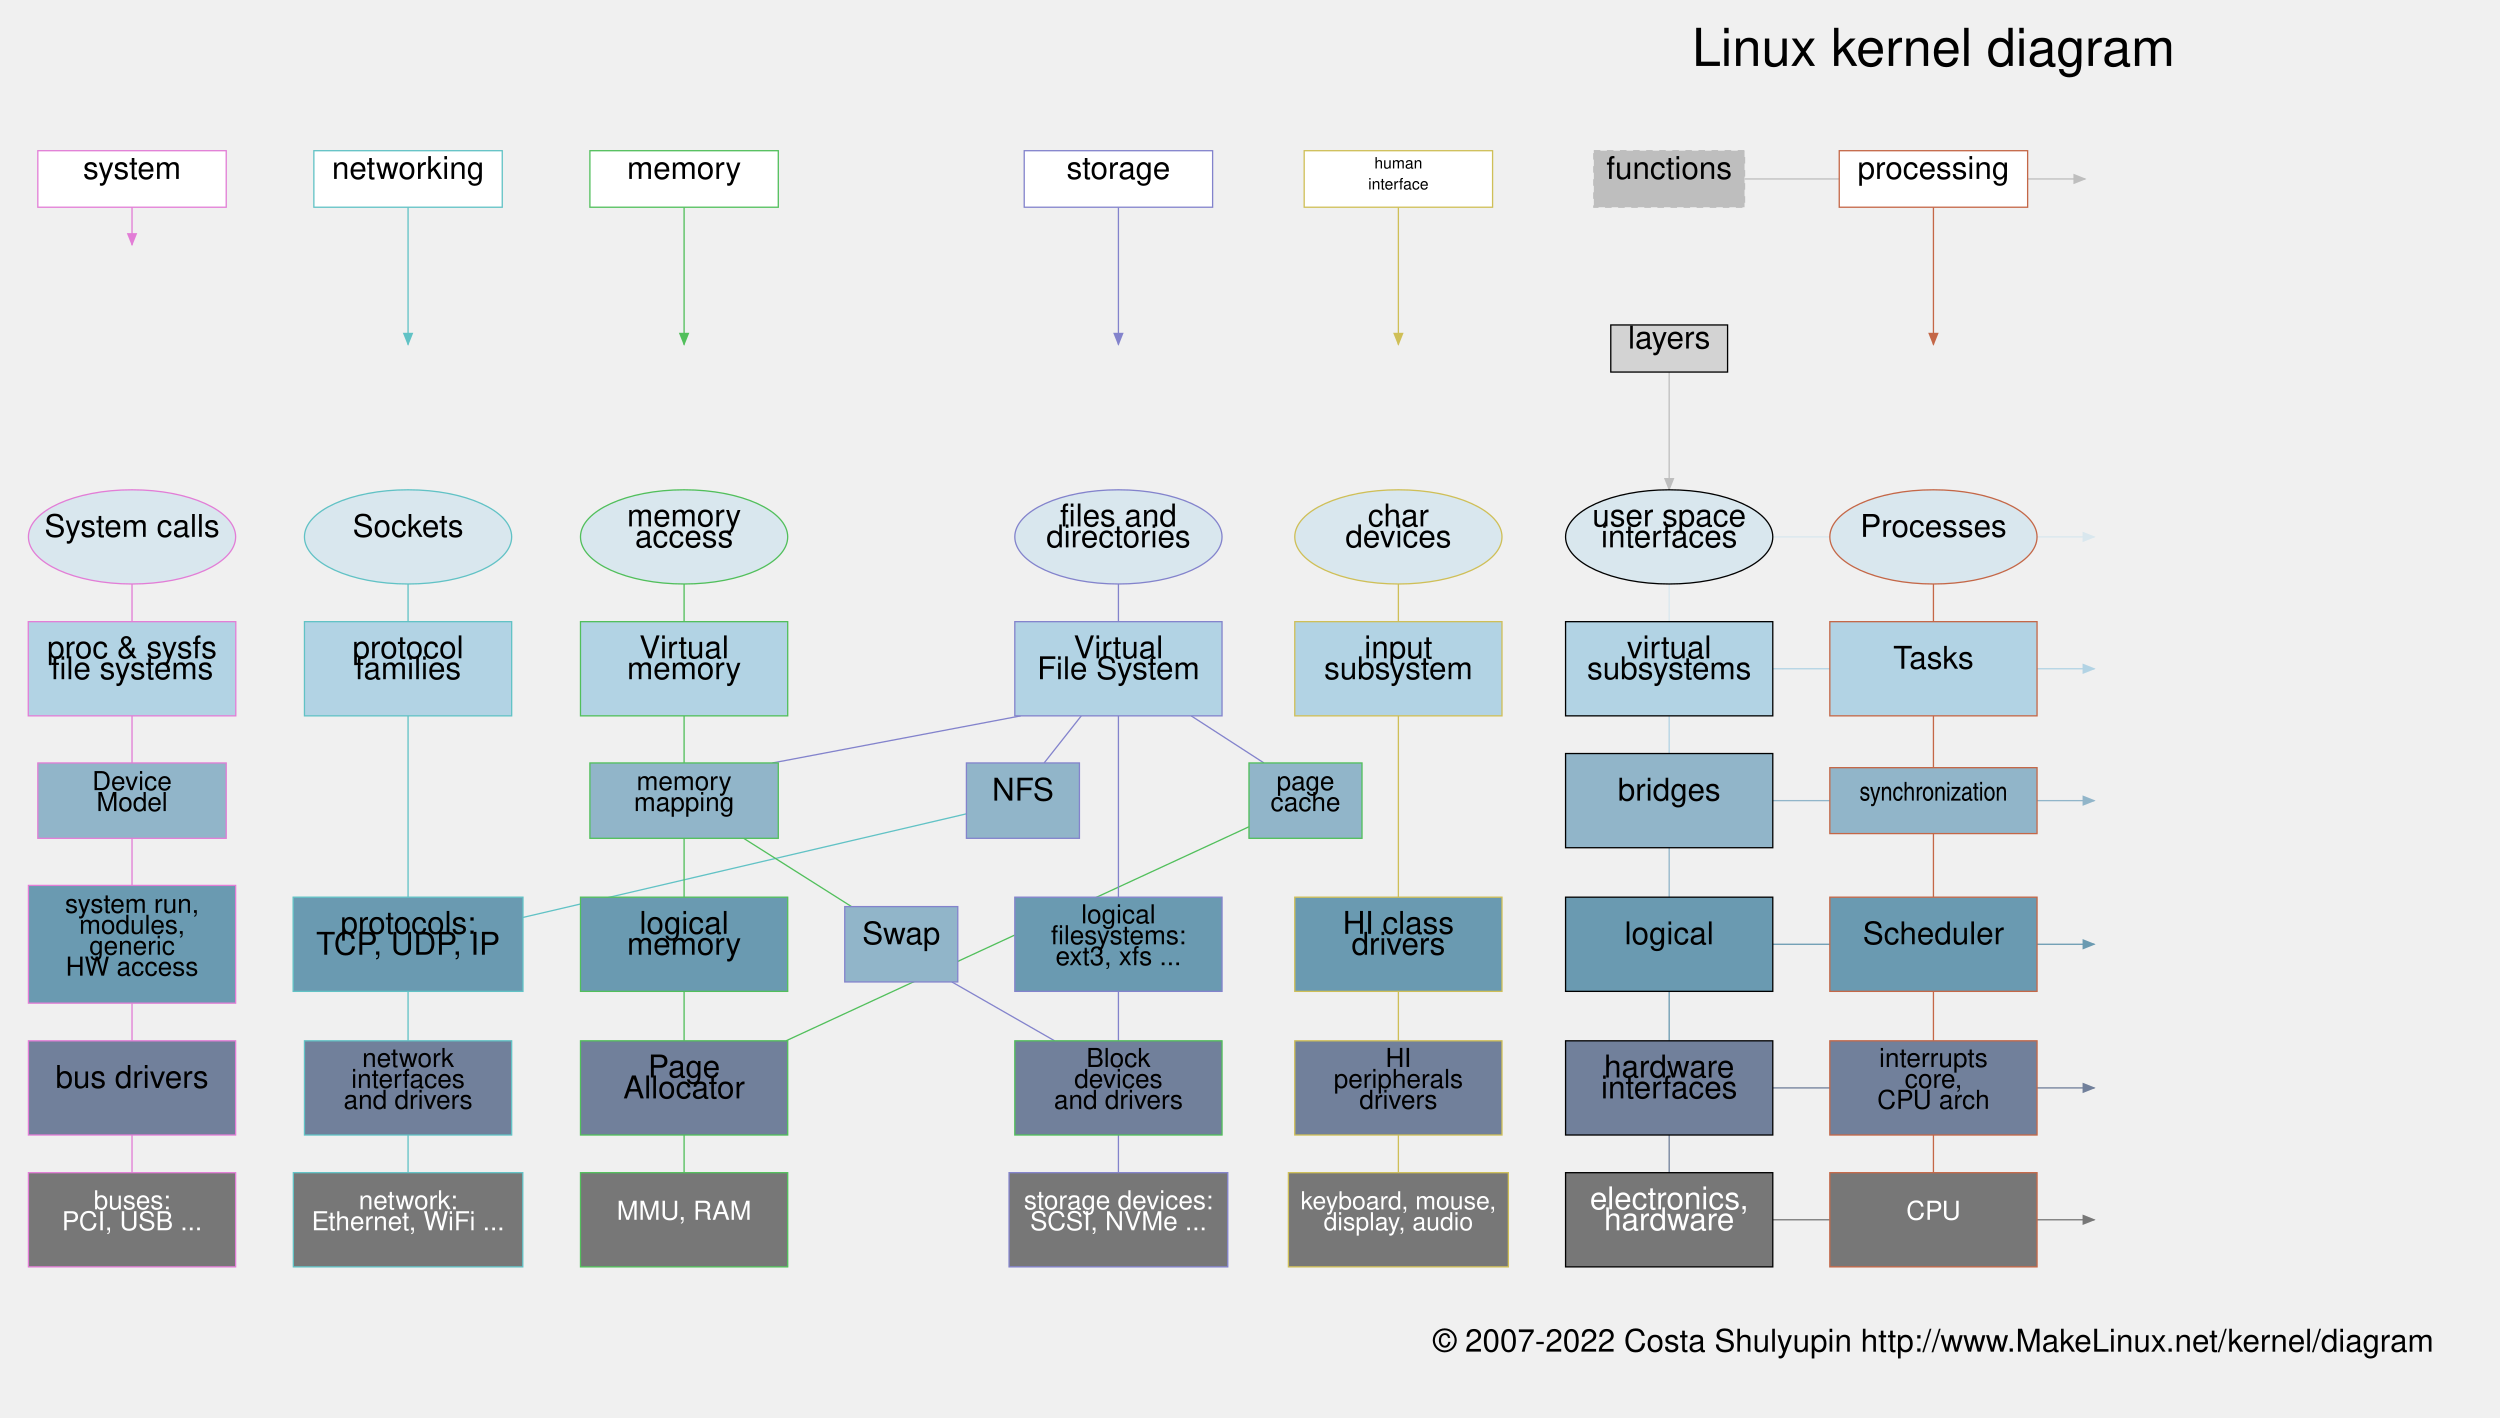
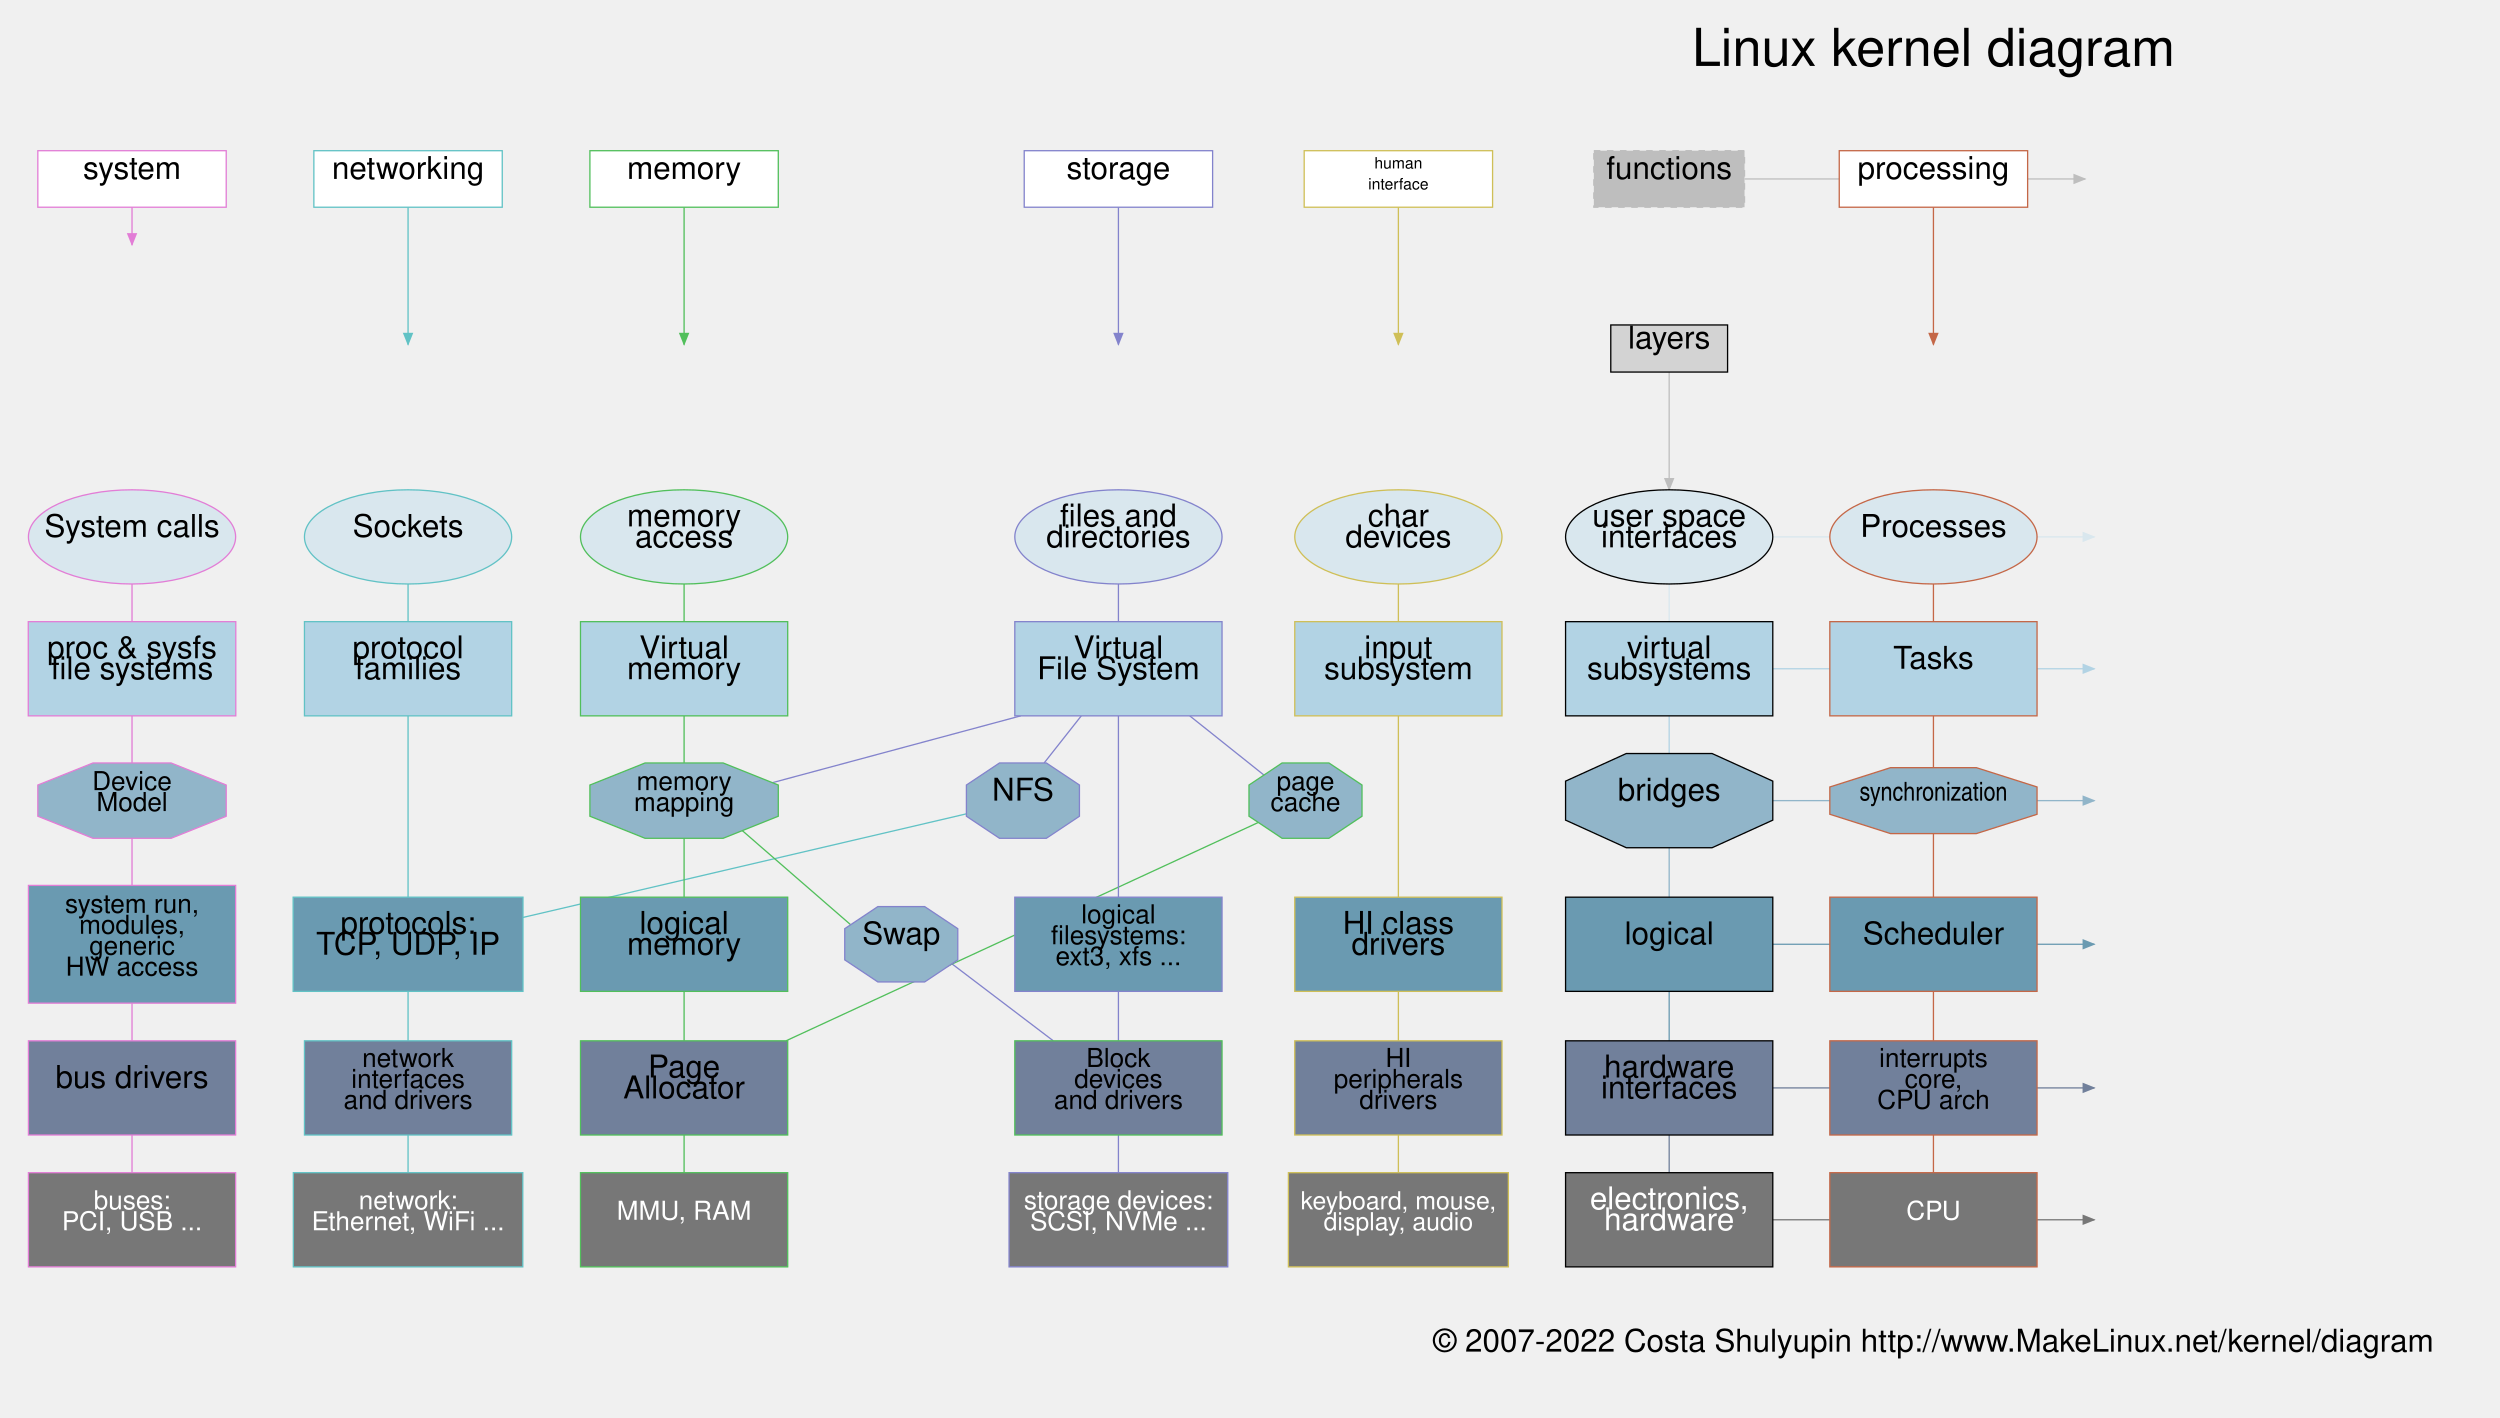
<svg xmlns="http://www.w3.org/2000/svg" width="1911" height="1083.6">
  <style type="text/css">
		.edge { fill: none; }
	</style>
  <defs>
    <marker id="normal" markerWidth="10" markerHeight="8" refX="9" refY="4" orient="auto-start-reverse" markerUnits="userSpaceOnUse">
      <path d="M0,0 L0,8 L10,4 z" fill="context-stroke" />
    </marker>
    <marker id="vee" markerWidth="10" markerHeight="8" refX="9" refY="4" orient="auto-start-reverse" markerUnits="userSpaceOnUse">
      <path d="M0,0 L10,4 L0,8 L3,4 z" fill="context-stroke" />
    </marker>
    <marker id="dot" markerWidth="8" markerHeight="8" refX="7" refY="4" orient="auto-start-reverse" markerUnits="userSpaceOnUse">
      <circle cx="4" cy="4" r="3.5" fill="context-stroke" />
    </marker>
    <marker id="odot" markerWidth="8" markerHeight="8" refX="7" refY="4" orient="auto-start-reverse" markerUnits="userSpaceOnUse">
      <circle cx="4" cy="4" r="3" fill="white" stroke="context-stroke" />
    </marker>
  </defs>
  <g>
    <path class="edge" marker-end="url(#normal)" stroke="#E27DD6" stroke-width="1" d="M100.92,158.4 L100.92,187.2 " />
    <path class="edge" stroke="#E27DD6" stroke-width="1" d="M100.92,446.4 L100.92,475.2 " />
    <path class="edge" stroke="#E27DD6" stroke-width="1" d="M100.92,547.2 L100.92,583.2 " />
    <path class="edge" stroke="#E27DD6" stroke-width="1" d="M100.92,640.8 L100.92,676.8 " />
    <path class="edge" stroke="#E27DD6" stroke-width="1" d="M100.92,766.8 L100.92,795.6 " />
    <path class="edge" stroke="#E27DD6" stroke-width="1" d="M100.92,867.6 L100.92,896.4 " />
    <path class="edge" marker-end="url(#normal)" stroke="#61C2C5" stroke-width="1" d="M311.92,158.4 L311.92,263.4 " />
    <path class="edge" stroke="#61C2C5" stroke-width="1" d="M311.92,446.4 L311.92,475.2 " />
    <path class="edge" stroke="#61C2C5" stroke-width="1" d="M311.92,547.2 L311.92,685.8 " />
    <path class="edge" stroke="#61C2C5" stroke-width="1" d="M311.92,757.8 L311.92,795.6 " />
    <path class="edge" stroke="#61C2C5" stroke-width="1" d="M311.92,867.6 L311.92,896.4 " />
    <path class="edge" stroke="#61C2C5" stroke-width="1" d="M738.72,622.092 L399.76,701.279 " />
    <path class="edge" marker-end="url(#normal)" stroke="#C46747" stroke-width="1" d="M1477.92,158.4 L1477.92,263.4 " />
    <path class="edge" stroke="#C46747" stroke-width="1" d="M1477.92,446.4 L1477.92,475.2 " />
    <path class="edge" stroke="#C46747" stroke-width="1" d="M1477.92,547.2 L1477.92,586.8 " />
    <path class="edge" stroke="#C46747" stroke-width="1" d="M1477.92,637.2 L1477.92,685.8 " />
    <path class="edge" stroke="#C46747" stroke-width="1" d="M1477.92,757.8 L1477.92,795.6 " />
    <path class="edge" stroke="#C46747" stroke-width="1" d="M1477.92,867.6 L1477.92,896.4 " />
    <path class="edge" stroke="#51BF5B" stroke-width="1" d="M522.92,446.4 L522.92,475.2 " />
    <path class="edge" stroke="#51BF5B" stroke-width="1" d="M522.92,640.8 L522.92,685.8 " />
    <path class="edge" stroke="#51BF5B" stroke-width="1" d="M522.92,757.8 L522.92,795.6 " />
-     <path class="edge" stroke="#51BF5B" stroke-width="1" d="M568.418,640.8 L650.883,693 " />
-     <path class="edge" stroke="#8383CC" stroke-width="1" d="M727.62,750.6 L806.122,795.6 " />
-     <path class="edge" stroke="#51BF5B" stroke-width="1" d="M954.72,631.972 L600.789,795.6 " />
+     <path class="edge" stroke="#51BF5B" stroke-width="1" d="M567.413,634.932 L650.22,706.871 " />
+     <path class="edge" stroke="#8383CC" stroke-width="1" d="M727.62,736.729 L805.12,795.6 " />
+     <path class="edge" stroke="#51BF5B" stroke-width="1" d="M961.844,628.679 L600.789,795.6 " />
    <path class="edge" stroke="#51BF5B" stroke-width="1" d="M522.92,867.6 L522.92,896.4 " />
    <path class="edge" marker-end="url(#normal)" stroke="#51BF5B" stroke-width="1" d="M522.92,158.4 L522.92,263.4 " />
    <path class="edge" stroke="#51BF5B" stroke-width="1" d="M522.92,547.2 L522.92,583.2 " />
    <path class="edge" marker-end="url(#normal)" stroke="#8383CC" stroke-width="1" d="M854.92,158.4 L854.92,263.4 " />
    <path class="edge" stroke="#8383CC" stroke-width="1" d="M854.92,446.4 L854.92,475.2 " />
-     <path class="edge" stroke="#8383CC" stroke-width="1" d="M780.22,547.2 L590.42,583.2 " />
+     <path class="edge" stroke="#8383CC" stroke-width="1" d="M780.22,547.2 L590.42,598.271 " />
    <path class="edge" stroke="#8383CC" stroke-width="1" d="M826.531,547.2 L798.142,583.2 " />
    <path class="edge" stroke="#8383CC" stroke-width="1" d="M854.92,547.2 L854.92,685.8 " />
-     <path class="edge" stroke="#8383CC" stroke-width="1" d="M910.531,547.2 L966.142,583.2 " />
+     <path class="edge" stroke="#8383CC" stroke-width="1" d="M909.435,547.2 L966.142,592.456 " />
    <path class="edge" stroke="#8383CC" stroke-width="1" d="M854.92,757.8 L854.92,795.6 " />
    <path class="edge" stroke="#8383CC" stroke-width="1" d="M854.92,867.6 L854.92,896.4 " />
    <path class="edge" marker-end="url(#normal)" stroke="#CFBF57" stroke-width="1" d="M1068.92,158.4 L1068.92,263.4 " />
    <path class="edge" stroke="#CFBF57" stroke-width="1" d="M1068.92,446.4 L1068.92,475.2 " />
    <path class="edge" stroke="#CFBF57" stroke-width="1" d="M1068.92,547.2 L1068.92,685.8 " />
    <path class="edge" stroke="#CFBF57" stroke-width="1" d="M1068.92,757.8 L1068.92,795.6 " />
    <path class="edge" stroke="#CFBF57" stroke-width="1" d="M1068.92,867.6 L1068.92,896.4 " />
    <path class="edge" marker-end="url(#normal)" stroke="#BEBEBE" stroke-width="1" d="M1333.52,136.8 L1593.92,136.8 " />
    <path class="edge" marker-end="url(#normal)" stroke="#D9E7EE" stroke-width="1" d="M1355.12,410.4 L1600.92,410.4 " />
    <path class="edge" stroke="#D9E7EE" stroke-width="1" d="M1275.92,446.4 L1275.92,475.2 " />
    <path class="edge" marker-end="url(#normal)" stroke="#B2D3E4" stroke-width="1" d="M1355.12,511.2 L1600.92,511.2 " />
    <path class="edge" stroke="#B2D3E4" stroke-width="1" d="M1275.92,547.2 L1275.92,576 " />
    <path class="edge" marker-end="url(#normal)" stroke="#91B5C9" stroke-width="1" d="M1355.12,612 L1600.92,612 " />
    <path class="edge" stroke="#91B5C9" stroke-width="1" d="M1275.92,648 L1275.92,685.8 " />
    <path class="edge" marker-end="url(#normal)" stroke="#6A9AB1" stroke-width="1" d="M1355.12,721.8 L1600.92,721.8 " />
    <path class="edge" stroke="#6A9AB1" stroke-width="1" d="M1275.92,757.8 L1275.92,795.6 " />
    <path class="edge" marker-end="url(#normal)" stroke="#71809B" stroke-width="1" d="M1355.12,831.6 L1600.92,831.6 " />
    <path class="edge" stroke="#71809B" stroke-width="1" d="M1275.92,867.6 L1275.92,896.4 " />
    <path class="edge" marker-end="url(#normal)" stroke="#777777" stroke-width="1" d="M1355.12,932.4 L1600.92,932.4 " />
    <path class="edge" marker-end="url(#normal)" stroke="#BEBEBE" stroke-width="1" d="M1275.92,284.4 L1275.92,374.4 " />
    <rect x="28.92" y="115.2" width="144" height="43.2" class="node" fill="#FFFFFF" stroke="#E27DD6" stroke-width="1" />
    <text text-anchor="middle" alignment-baseline="middle" x="100.92" y="136.8" font-size="24" font-family="Helvetica,Arial,sans-serif" fill="#000000">system</text>
    <ellipse cx="100.92" cy="410.4" rx="79.2" ry="36" class="node" fill="#D9E7EE" stroke="#E27DD6" stroke-width="1" />
    <text text-anchor="middle" alignment-baseline="middle" x="100.92" y="410.4" font-size="24" font-family="Helvetica,Arial,sans-serif" fill="#000000">System calls</text>
    <rect x="21.6" y="475.2" width="158.64" height="72" class="node" fill="#B2D3E4" stroke="#E27DD6" stroke-width="1" />
    <text text-anchor="middle" alignment-baseline="middle" x="100.92" y="503.2" font-size="24" font-family="Helvetica,Arial,sans-serif" fill="#000000">proc &amp; sysfs</text>
    <text text-anchor="middle" alignment-baseline="middle" x="100.92" y="519.2" font-size="24" font-family="Helvetica,Arial,sans-serif" fill="#000000">file systems</text>
-     <rect x="28.92" y="583.2" width="144" height="57.6" class="node" fill="#91B5C9" stroke="#E27DD6" stroke-width="1" />
+     <polygon points="71.097,583.2 130.743,583.2 172.92,600.071 172.92,623.929 130.743,640.8 71.097,640.8 28.92,623.929 28.92,600.071" class="node" fill="#91B5C9" stroke="#E27DD6" stroke-width="1" />
    <text text-anchor="middle" alignment-baseline="middle" x="100.92" y="604" font-size="20" font-family="Helvetica,Arial,sans-serif" fill="#000000">Device</text>
    <text text-anchor="middle" alignment-baseline="middle" x="100.92" y="620" font-size="20" font-family="Helvetica,Arial,sans-serif" fill="#000000">Model</text>
    <rect x="21.72" y="676.8" width="158.4" height="90" class="node" fill="#6A9AB1" stroke="#E27DD6" stroke-width="1" />
    <text text-anchor="middle" alignment-baseline="middle" x="100.92" y="697.8" font-size="20" font-family="Helvetica,Arial,sans-serif" fill="#000000">system run,</text>
    <text text-anchor="middle" alignment-baseline="middle" x="100.92" y="713.8" font-size="20" font-family="Helvetica,Arial,sans-serif" fill="#000000">modules,</text>
    <text text-anchor="middle" alignment-baseline="middle" x="100.92" y="729.8" font-size="20" font-family="Helvetica,Arial,sans-serif" fill="#000000">generic</text>
    <text text-anchor="middle" alignment-baseline="middle" x="100.92" y="745.8" font-size="20" font-family="Helvetica,Arial,sans-serif" fill="#000000">HW access </text>
    <rect x="21.72" y="795.6" width="158.4" height="72" class="node" fill="#71809B" stroke="#E27DD6" stroke-width="1" />
    <text text-anchor="middle" alignment-baseline="middle" x="100.92" y="831.6" font-size="24" font-family="Helvetica,Arial,sans-serif" fill="#000000">bus drivers</text>
    <rect x="21.72" y="896.4" width="158.4" height="72" class="node" fill="#777777" stroke="#E27DD6" stroke-width="1" />
    <text text-anchor="middle" alignment-baseline="middle" x="100.92" y="924.4" font-size="20" font-family="Helvetica,Arial,sans-serif" fill="#FFFFFF">buses:</text>
    <text text-anchor="middle" alignment-baseline="middle" x="100.92" y="940.4" font-size="20" font-family="Helvetica,Arial,sans-serif" fill="#FFFFFF">PCI, USB ...</text>
    <rect x="239.92" y="115.2" width="144" height="43.2" class="node" fill="#FFFFFF" stroke="#61C2C5" stroke-width="1" />
    <text text-anchor="middle" alignment-baseline="middle" x="311.92" y="136.8" font-size="24" font-family="Helvetica,Arial,sans-serif" fill="#000000">networking</text>
    <ellipse cx="311.92" cy="410.4" rx="79.2" ry="36" class="node" fill="#D9E7EE" stroke="#61C2C5" stroke-width="1" />
    <text text-anchor="middle" alignment-baseline="middle" x="311.92" y="410.4" font-size="24" font-family="Helvetica,Arial,sans-serif" fill="#000000">Sockets</text>
    <rect x="232.72" y="475.2" width="158.4" height="72" class="node" fill="#B2D3E4" stroke="#61C2C5" stroke-width="1" />
    <text text-anchor="middle" alignment-baseline="middle" x="311.92" y="503.2" font-size="24" font-family="Helvetica,Arial,sans-serif" fill="#000000">protocol</text>
    <text text-anchor="middle" alignment-baseline="middle" x="311.92" y="519.2" font-size="24" font-family="Helvetica,Arial,sans-serif" fill="#000000">families</text>
    <rect x="224.08" y="685.8" width="175.68" height="72" class="node" fill="#6A9AB1" stroke="#61C2C5" stroke-width="1" />
    <text text-anchor="middle" alignment-baseline="middle" x="311.92" y="713.8" font-size="24" font-family="Helvetica,Arial,sans-serif" fill="#000000">protocols:</text>
    <text text-anchor="middle" alignment-baseline="middle" x="311.92" y="729.8" font-size="24" font-family="Helvetica,Arial,sans-serif" fill="#000000">TCP, UDP, IP</text>
    <rect x="232.72" y="795.6" width="158.4" height="72" class="node" fill="#71809B" stroke="#61C2C5" stroke-width="1" />
    <text text-anchor="middle" alignment-baseline="middle" x="311.92" y="815.6" font-size="20" font-family="Helvetica,Arial,sans-serif" fill="#000000">network</text>
    <text text-anchor="middle" alignment-baseline="middle" x="311.92" y="831.6" font-size="20" font-family="Helvetica,Arial,sans-serif" fill="#000000">interfaces</text>
    <text text-anchor="middle" alignment-baseline="middle" x="311.92" y="847.6" font-size="20" font-family="Helvetica,Arial,sans-serif" fill="#000000">and drivers</text>
    <rect x="224.22" y="896.4" width="175.4" height="72" class="node" fill="#777777" stroke="#61C2C5" stroke-width="1" />
    <text text-anchor="middle" alignment-baseline="middle" x="311.92" y="924.4" font-size="20" font-family="Helvetica,Arial,sans-serif" fill="#FFFFFF">network:</text>
    <text text-anchor="middle" alignment-baseline="middle" x="311.92" y="940.4" font-size="20" font-family="Helvetica,Arial,sans-serif" fill="#FFFFFF">Ethernet, WiFi ...</text>
-     <rect x="738.72" y="583.2" width="86.4" height="57.6" class="node" fill="#91B5C9" stroke="#8383CC" stroke-width="1" />
+     <polygon points="764.026,583.2 799.814,583.2 825.12,600.071 825.12,623.929 799.814,640.8 764.026,640.8 738.72,623.929 738.72,600.071" class="node" fill="#91B5C9" stroke="#8383CC" stroke-width="1" />
    <text text-anchor="middle" alignment-baseline="middle" x="781.92" y="612" font-size="24" font-family="Helvetica,Arial,sans-serif" fill="#000000">NFS</text>
    <rect x="1405.92" y="115.2" width="144" height="43.2" class="node" fill="#FFFFFF" stroke="#C46747" stroke-width="1" />
    <text text-anchor="middle" alignment-baseline="middle" x="1477.92" y="136.8" font-size="24" font-family="Helvetica,Arial,sans-serif" fill="#000000">processing</text>
    <ellipse cx="1477.92" cy="410.4" rx="79.2" ry="36" class="node" fill="#D9E7EE" stroke="#C46747" stroke-width="1" />
    <text text-anchor="middle" alignment-baseline="middle" x="1477.92" y="410.4" font-size="24" font-family="Helvetica,Arial,sans-serif" fill="#000000">Processes</text>
    <rect x="1398.72" y="475.2" width="158.4" height="72" class="node" fill="#B2D3E4" stroke="#C46747" stroke-width="1" />
    <text text-anchor="middle" alignment-baseline="middle" x="1477.92" y="511.2" font-size="24" font-family="Helvetica,Arial,sans-serif" fill="#000000">Tasks</text>
-     <rect x="1398.72" y="586.8" width="158.4" height="50.4" class="node" fill="#91B5C9" stroke="#C46747" stroke-width="1" />
+     <polygon points="1445.114,586.8 1510.726,586.8 1557.12,601.562 1557.12,622.438 1510.726,637.2 1445.114,637.2 1398.72,622.438 1398.72,601.562" class="node" fill="#91B5C9" stroke="#C46747" stroke-width="1" />
    <text text-anchor="middle" alignment-baseline="middle" x="1477.92" y="612" font-size="20" font-family="Arial Narrow" fill="#000000">synchronization</text>
    <rect x="1398.72" y="685.8" width="158.4" height="72" class="node" fill="#6A9AB1" stroke="#C46747" stroke-width="1" />
    <text text-anchor="middle" alignment-baseline="middle" x="1477.92" y="721.8" font-size="24" font-family="Helvetica,Arial,sans-serif" fill="#000000">Scheduler</text>
    <rect x="1398.72" y="795.6" width="158.4" height="72" class="node" fill="#71809B" stroke="#C46747" stroke-width="1" />
    <text text-anchor="middle" alignment-baseline="middle" x="1477.92" y="815.6" font-size="20" font-family="Helvetica,Arial,sans-serif" fill="#000000">interrupts</text>
    <text text-anchor="middle" alignment-baseline="middle" x="1477.92" y="831.6" font-size="20" font-family="Helvetica,Arial,sans-serif" fill="#000000">core,</text>
    <text text-anchor="middle" alignment-baseline="middle" x="1477.92" y="847.6" font-size="20" font-family="Helvetica,Arial,sans-serif" fill="#000000">CPU arch</text>
    <rect x="1398.72" y="896.4" width="158.4" height="72" class="node" fill="#777777" stroke="#C46747" stroke-width="1" />
    <text text-anchor="middle" alignment-baseline="middle" x="1477.92" y="932.4" font-size="20" font-family="Helvetica,Arial,sans-serif" fill="#FFFFFF">CPU</text>
    <ellipse cx="522.92" cy="410.4" rx="79.2" ry="36" class="node" fill="#D9E7EE" stroke="#51BF5B" stroke-width="1" />
    <text text-anchor="middle" alignment-baseline="middle" x="522.92" y="402.4" font-size="24" font-family="Helvetica,Arial,sans-serif" fill="#000000">memory</text>
    <text text-anchor="middle" alignment-baseline="middle" x="522.92" y="418.4" font-size="24" font-family="Helvetica,Arial,sans-serif" fill="#000000">access</text>
    <rect x="443.72" y="475.2" width="158.4" height="72" class="node" fill="#B2D3E4" stroke="#51BF5B" stroke-width="1" />
    <text text-anchor="middle" alignment-baseline="middle" x="522.92" y="503.2" font-size="24" font-family="Helvetica,Arial,sans-serif" fill="#000000">Virtual</text>
    <text text-anchor="middle" alignment-baseline="middle" x="522.92" y="519.2" font-size="24" font-family="Helvetica,Arial,sans-serif" fill="#000000">memory</text>
-     <rect x="450.92" y="583.2" width="144" height="57.6" class="node" fill="#91B5C9" stroke="#51BF5B" stroke-width="1" />
+     <polygon points="493.097,583.2 552.743,583.2 594.92,600.071 594.92,623.929 552.743,640.8 493.097,640.8 450.92,623.929 450.92,600.071" class="node" fill="#91B5C9" stroke="#51BF5B" stroke-width="1" />
    <text text-anchor="middle" alignment-baseline="middle" x="522.92" y="604" font-size="20" font-family="Helvetica,Arial,sans-serif" fill="#000000">memory</text>
    <text text-anchor="middle" alignment-baseline="middle" x="522.92" y="620" font-size="20" font-family="Helvetica,Arial,sans-serif" fill="#000000">mapping</text>
    <rect x="443.72" y="685.8" width="158.4" height="72" class="node" fill="#6A9AB1" stroke="#51BF5B" stroke-width="1" />
    <text text-anchor="middle" alignment-baseline="middle" x="522.92" y="713.8" font-size="24" font-family="Helvetica,Arial,sans-serif" fill="#000000">logical</text>
    <text text-anchor="middle" alignment-baseline="middle" x="522.92" y="729.8" font-size="24" font-family="Helvetica,Arial,sans-serif" fill="#000000">memory</text>
    <rect x="443.72" y="795.6" width="158.4" height="72" class="node" fill="#71809B" stroke="#51BF5B" stroke-width="1" />
    <text text-anchor="middle" alignment-baseline="middle" x="522.92" y="823.6" font-size="24" font-family="Helvetica,Arial,sans-serif" fill="#000000">Page</text>
    <text text-anchor="middle" alignment-baseline="middle" x="522.92" y="839.6" font-size="24" font-family="Helvetica,Arial,sans-serif" fill="#000000">Allocator</text>
-     <rect x="645.72" y="693" width="86.4" height="57.6" class="node" fill="#91B5C9" stroke="#8383CC" stroke-width="1" />
+     <polygon points="671.026,693 706.814,693 732.12,709.871 732.12,733.729 706.814,750.6 671.026,750.6 645.72,733.729 645.72,709.871" class="node" fill="#91B5C9" stroke="#8383CC" stroke-width="1" />
    <text text-anchor="middle" alignment-baseline="middle" x="688.92" y="721.8" font-size="24" font-family="Helvetica,Arial,sans-serif" fill="#000000">Swap</text>
    <rect x="775.72" y="795.6" width="158.4" height="72" class="node" fill="#71809B" stroke="#51BF5B" stroke-width="1" />
    <text text-anchor="middle" alignment-baseline="middle" x="854.92" y="815.6" font-size="20" font-family="Helvetica,Arial,sans-serif" fill="#000000">Block</text>
    <text text-anchor="middle" alignment-baseline="middle" x="854.92" y="831.6" font-size="20" font-family="Helvetica,Arial,sans-serif" fill="#000000">devices</text>
    <text text-anchor="middle" alignment-baseline="middle" x="854.92" y="847.6" font-size="20" font-family="Helvetica,Arial,sans-serif" fill="#000000">and drivers</text>
-     <rect x="954.72" y="583.2" width="86.4" height="57.6" class="node" fill="#91B5C9" stroke="#51BF5B" stroke-width="1" />
+     <polygon points="980.026,583.2 1015.814,583.2 1041.12,600.071 1041.12,623.929 1015.814,640.8 980.026,640.8 954.72,623.929 954.72,600.071" class="node" fill="#91B5C9" stroke="#51BF5B" stroke-width="1" />
    <text text-anchor="middle" alignment-baseline="middle" x="997.92" y="604" font-size="20" font-family="Helvetica,Arial,sans-serif" fill="#000000">page</text>
    <text text-anchor="middle" alignment-baseline="middle" x="997.92" y="620" font-size="20" font-family="Helvetica,Arial,sans-serif" fill="#000000">cache</text>
    <rect x="443.72" y="896.4" width="158.4" height="72" class="node" fill="#777777" stroke="#51BF5B" stroke-width="1" />
    <text text-anchor="middle" alignment-baseline="middle" x="522.92" y="932.4" font-size="20" font-family="Helvetica,Arial,sans-serif" fill="#FFFFFF">MMU, RAM</text>
    <rect x="450.92" y="115.2" width="144" height="43.2" class="node" fill="#FFFFFF" stroke="#51BF5B" stroke-width="1" />
    <text text-anchor="middle" alignment-baseline="middle" x="522.92" y="136.8" font-size="24" font-family="Helvetica,Arial,sans-serif" fill="#000000">memory</text>
    <rect x="782.92" y="115.2" width="144" height="43.2" class="node" fill="#FFFFFF" stroke="#8383CC" stroke-width="1" />
    <text text-anchor="middle" alignment-baseline="middle" x="854.92" y="136.8" font-size="24" font-family="Helvetica,Arial,sans-serif" fill="#000000">storage</text>
    <ellipse cx="854.92" cy="410.4" rx="79.2" ry="36" class="node" fill="#D9E7EE" stroke="#8383CC" stroke-width="1" />
    <text text-anchor="middle" alignment-baseline="middle" x="854.92" y="402.4" font-size="24" font-family="Helvetica,Arial,sans-serif" fill="#000000">files and</text>
    <text text-anchor="middle" alignment-baseline="middle" x="854.92" y="418.4" font-size="24" font-family="Helvetica,Arial,sans-serif" fill="#000000">directories</text>
    <rect x="775.72" y="475.2" width="158.4" height="72" class="node" fill="#B2D3E4" stroke="#8383CC" stroke-width="1" />
    <text text-anchor="middle" alignment-baseline="middle" x="854.92" y="503.2" font-size="24" font-family="Helvetica,Arial,sans-serif" fill="#000000">Virtual</text>
    <text text-anchor="middle" alignment-baseline="middle" x="854.92" y="519.2" font-size="24" font-family="Helvetica,Arial,sans-serif" fill="#000000">File System</text>
    <rect x="775.72" y="685.8" width="158.4" height="72" class="node" fill="#6A9AB1" stroke="#8383CC" stroke-width="1" />
    <text text-anchor="middle" alignment-baseline="middle" x="854.92" y="705.8" font-size="20" font-family="Helvetica,Arial,sans-serif" fill="#000000">logical</text>
    <text text-anchor="middle" alignment-baseline="middle" x="854.92" y="721.8" font-size="20" font-family="Helvetica,Arial,sans-serif" fill="#000000">filesystems:</text>
    <text text-anchor="middle" alignment-baseline="middle" x="854.92" y="737.8" font-size="20" font-family="Helvetica,Arial,sans-serif" fill="#000000">ext3, xfs ...</text>
    <rect x="771.32" y="896.4" width="167.2" height="72" class="node" fill="#777777" stroke="#8383CC" stroke-width="1" />
    <text text-anchor="middle" alignment-baseline="middle" x="854.92" y="924.4" font-size="20" font-family="Helvetica,Arial,sans-serif" fill="#FFFFFF">storage devices:</text>
    <text text-anchor="middle" alignment-baseline="middle" x="854.92" y="940.4" font-size="20" font-family="Helvetica,Arial,sans-serif" fill="#FFFFFF">SCSI, NVMe ...</text>
    <rect x="996.92" y="115.2" width="144" height="43.2" class="node" fill="#FFFFFF" stroke="#CFBF57" stroke-width="1" />
    <text text-anchor="middle" alignment-baseline="middle" x="1068.92" y="128.8" font-size="12" font-family="Helvetica,Arial,sans-serif" fill="#000000">human</text>
    <text text-anchor="middle" alignment-baseline="middle" x="1068.92" y="144.8" font-size="12" font-family="Helvetica,Arial,sans-serif" fill="#000000">interface</text>
    <ellipse cx="1068.92" cy="410.4" rx="79.2" ry="36" class="node" fill="#D9E7EE" stroke="#CFBF57" stroke-width="1" />
    <text text-anchor="middle" alignment-baseline="middle" x="1068.92" y="402.4" font-size="24" font-family="Helvetica,Arial,sans-serif" fill="#000000">char</text>
    <text text-anchor="middle" alignment-baseline="middle" x="1068.92" y="418.4" font-size="24" font-family="Helvetica,Arial,sans-serif" fill="#000000">devices</text>
    <rect x="989.72" y="475.2" width="158.4" height="72" class="node" fill="#B2D3E4" stroke="#CFBF57" stroke-width="1" />
    <text text-anchor="middle" alignment-baseline="middle" x="1068.92" y="503.2" font-size="24" font-family="Helvetica,Arial,sans-serif" fill="#000000">input</text>
    <text text-anchor="middle" alignment-baseline="middle" x="1068.92" y="519.2" font-size="24" font-family="Helvetica,Arial,sans-serif" fill="#000000">subsystem</text>
    <rect x="989.72" y="685.8" width="158.4" height="72" class="node" fill="#6A9AB1" stroke="#CFBF57" stroke-width="1" />
    <text text-anchor="middle" alignment-baseline="middle" x="1068.92" y="713.8" font-size="24" font-family="Helvetica,Arial,sans-serif" fill="#000000">HI class</text>
    <text text-anchor="middle" alignment-baseline="middle" x="1068.92" y="729.8" font-size="24" font-family="Helvetica,Arial,sans-serif" fill="#000000">drivers</text>
    <rect x="989.72" y="795.6" width="158.4" height="72" class="node" fill="#71809B" stroke="#CFBF57" stroke-width="1" />
    <text text-anchor="middle" alignment-baseline="middle" x="1068.92" y="815.6" font-size="20" font-family="Helvetica,Arial,sans-serif" fill="#000000">HI</text>
    <text text-anchor="middle" alignment-baseline="middle" x="1068.92" y="831.6" font-size="20" font-family="Helvetica,Arial,sans-serif" fill="#000000">peripherals</text>
    <text text-anchor="middle" alignment-baseline="middle" x="1068.92" y="847.6" font-size="20" font-family="Helvetica,Arial,sans-serif" fill="#000000">drivers</text>
    <rect x="984.845" y="896.4" width="168.15" height="72" class="node" fill="#777777" stroke="#CFBF57" stroke-width="1" />
    <text text-anchor="middle" alignment-baseline="middle" x="1068.92" y="924.4" font-size="19" font-family="Helvetica,Arial,sans-serif" fill="#FFFFFF">keyboard, mouse,</text>
    <text text-anchor="middle" alignment-baseline="middle" x="1068.92" y="940.4" font-size="19" font-family="Helvetica,Arial,sans-serif" fill="#FFFFFF">display, audio</text>
    <rect x="1218.32" y="115.2" width="115.2" height="43.2" class="node" fill="#BEBEBE" stroke="#BEBEBE" stroke-dasharray="5" stroke-width="1" />
    <text text-anchor="middle" alignment-baseline="middle" x="1275.92" y="136.8" font-size="24" font-family="Helvetica,Arial,sans-serif" fill="#000000">functions</text>
    <ellipse cx="1275.92" cy="410.4" rx="79.2" ry="36" class="node" fill="#D9E7EE" stroke="#000000" stroke-width="1" />
    <text text-anchor="middle" alignment-baseline="middle" x="1275.92" y="402.4" font-size="24" font-family="Helvetica,Arial,sans-serif" fill="#000000">user space</text>
    <text text-anchor="middle" alignment-baseline="middle" x="1275.92" y="418.4" font-size="24" font-family="Helvetica,Arial,sans-serif" fill="#000000">interfaces</text>
    <rect x="1196.72" y="475.2" width="158.4" height="72" class="node" fill="#B2D3E4" stroke="#000000" stroke-width="1" />
    <text text-anchor="middle" alignment-baseline="middle" x="1275.92" y="503.2" font-size="24" font-family="Helvetica,Arial,sans-serif" fill="#000000">virtual</text>
    <text text-anchor="middle" alignment-baseline="middle" x="1275.92" y="519.2" font-size="24" font-family="Helvetica,Arial,sans-serif" fill="#000000">subsystems</text>
-     <rect x="1196.72" y="576" width="158.4" height="72" class="node" fill="#91B5C9" stroke="#000000" stroke-width="1" />
+     <polygon points="1243.114,576 1308.726,576 1355.12,597.088 1355.12,626.912 1308.726,648 1243.114,648 1196.72,626.912 1196.72,597.088" class="node" fill="#91B5C9" stroke="#000000" stroke-width="1" />
    <text text-anchor="middle" alignment-baseline="middle" x="1275.92" y="612" font-size="24" font-family="Helvetica,Arial,sans-serif" fill="#000000">bridges</text>
    <rect x="1196.72" y="685.8" width="158.4" height="72" class="node" fill="#6A9AB1" stroke="#000000" stroke-width="1" />
    <text text-anchor="middle" alignment-baseline="middle" x="1275.92" y="721.8" font-size="24" font-family="Helvetica,Arial,sans-serif" fill="#000000">logical</text>
    <rect x="1196.72" y="795.6" width="158.4" height="72" class="node" fill="#71809B" stroke="#000000" stroke-width="1" />
    <text text-anchor="middle" alignment-baseline="middle" x="1275.92" y="823.6" font-size="24" font-family="Helvetica,Arial,sans-serif" fill="#000000">hardware</text>
    <text text-anchor="middle" alignment-baseline="middle" x="1275.92" y="839.6" font-size="24" font-family="Helvetica,Arial,sans-serif" fill="#000000">interfaces</text>
    <rect x="1196.72" y="896.4" width="158.4" height="72" class="node" fill="#777777" stroke="#000000" stroke-width="1" />
    <text text-anchor="middle" alignment-baseline="middle" x="1275.92" y="924.4" font-size="24" font-family="Helvetica,Arial,sans-serif" fill="#FFFFFF">electronics,</text>
    <text text-anchor="middle" alignment-baseline="middle" x="1275.92" y="940.4" font-size="24" font-family="Helvetica,Arial,sans-serif" fill="#FFFFFF">hardware</text>
    <g x="1066.44" y="997.2" width="822.96" height="72" class="node" fill="#FFFFFF" stroke="#000000" stroke-width="1" />
    <text text-anchor="middle" alignment-baseline="middle" x="1477.92" y="1033.2" font-size="24" font-family="Helvetica,Arial,sans-serif" fill="#000000">© 2007-2022 Costa Shulyupin http://www.MakeLinux.net/kernel/diagram</text>
    <rect x="1231.28" y="248.4" width="89.28" height="36" class="node" fill="#D3D3D3" stroke="#000000" stroke-width="1" />
    <text text-anchor="middle" alignment-baseline="middle" x="1275.92" y="266.4" font-size="24" font-family="Helvetica,Arial,sans-serif" fill="#000000">layers</text>
    <g x="1267.32" y="14.4" width="421.2" height="72" class="node" fill="#FFFFFF" stroke="#000000" stroke-width="1" />
    <text text-anchor="middle" alignment-baseline="middle" x="1477.92" y="50.4" font-size="40" font-family="Helvetica,Arial,sans-serif" fill="#000000">Linux kernel diagram</text>
  </g>
</svg>
